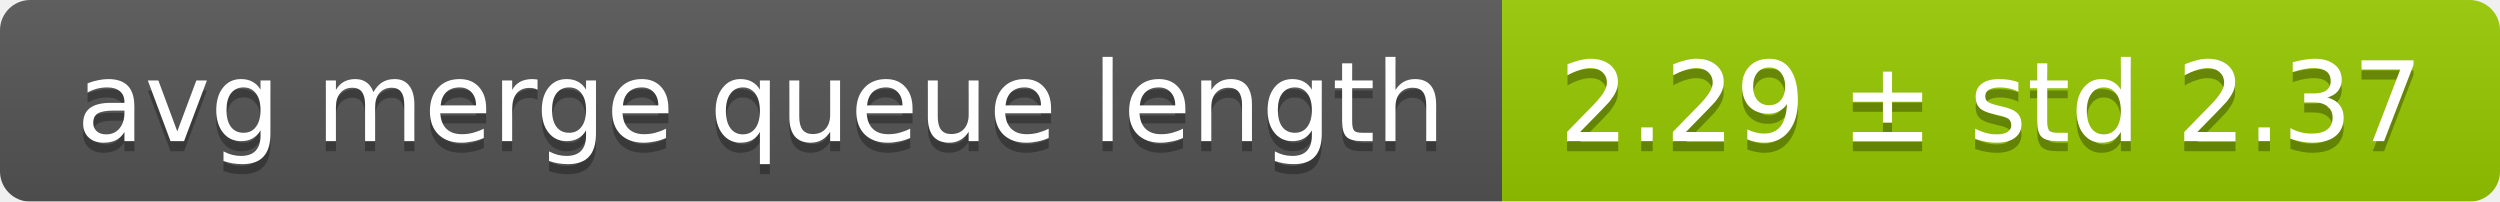
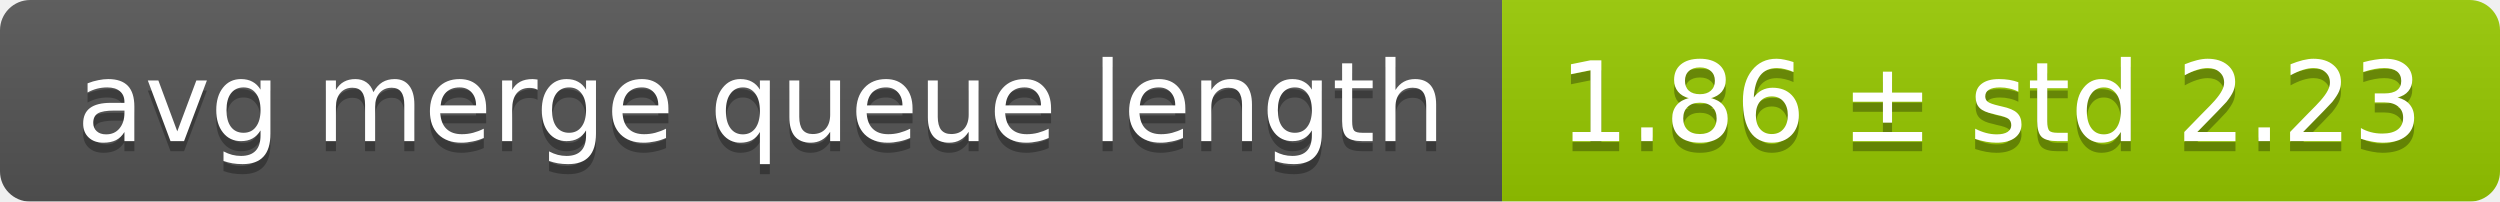
<svg xmlns="http://www.w3.org/2000/svg" width="248" height="20">
  <linearGradient id="smooth" x2="0" y2="100%">
    <stop offset="0" stop-color="#bbb" stop-opacity=".1" />
    <stop offset="1" stop-opacity=".1" />
  </linearGradient>
  <mask id="round">
    <rect width="248" height="20" rx="3" fill="#fff" />
  </mask>
  <g mask="url(#round)">
    <rect width="149" height="20" fill="#555" />
    <rect x="149" width="99" height="20" fill="#97ca00" />
    <rect width="248" height="20" fill="url(#smooth)" />
  </g>
  <g fill="#fff" text-anchor="middle" font-family="DejaVu Sans,Verdana,Geneva,sans-serif" font-size="11">
    <text x="75.5" y="15" fill="#010101" fill-opacity=".3">avg merge queue length</text>
    <text x="75.5" y="14">avg merge queue length</text>
-     <text x="197.5" y="15" fill="#010101" fill-opacity=".3">2.29 ± std 2.37</text>
-     <text x="197.5" y="14">2.29 ± std 2.37</text>
+     <text x="197.5" y="15" fill="#010101" fill-opacity=".3">1.86 ± std 2.23</text>
+     <text x="197.5" y="14">1.86 ± std 2.23</text>
  </g>
</svg>
